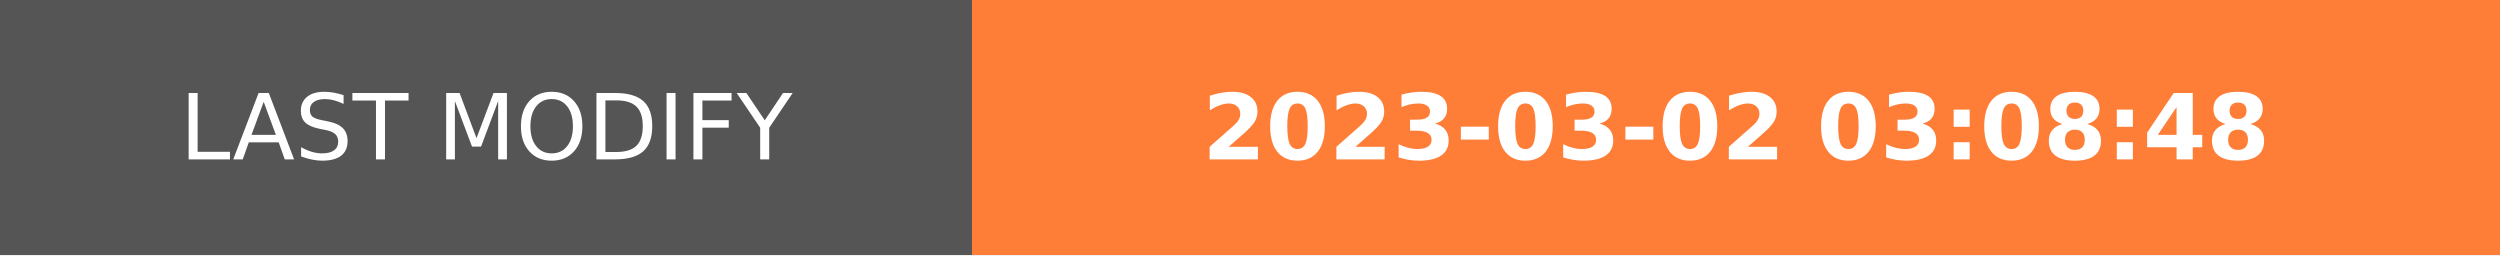
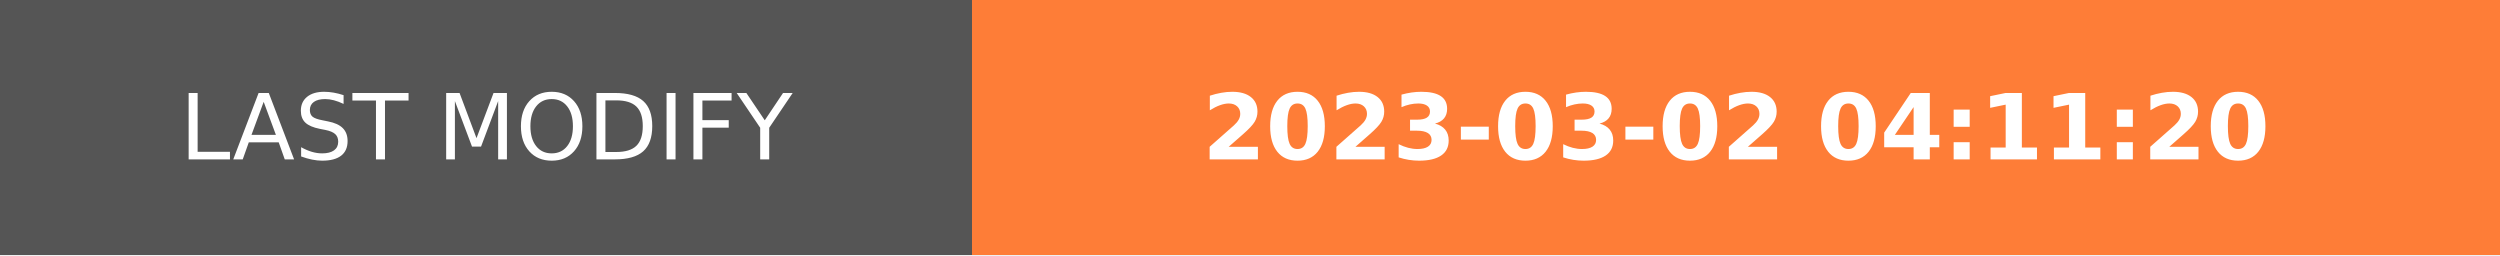
- <svg xmlns="http://www.w3.org/2000/svg" width="274.5" height="28" role="img" aria-label="LAST MODIFY: 2023-03-02 03:08:48">
+ <svg xmlns="http://www.w3.org/2000/svg" width="274.5" height="28" role="img" aria-label="LAST MODIFY: 2023-03-02 04:11:20">
  <g shape-rendering="crispEdges">
    <rect width="106.75" height="28" fill="#555" />
    <rect x="106.75" width="167.75" height="28" fill="#fe7d37" />
  </g>
  <g fill="#fff" text-anchor="middle" font-family="Verdana,Geneva,DejaVu Sans,sans-serif" text-rendering="geometricPrecision" font-size="100">
    <text transform="scale(.1)" x="533.75" y="175" textLength="827.5" fill="#fff">LAST MODIFY</text>
-     <text transform="scale(.1)" x="1906.25" y="175" textLength="1437.5" fill="#fff" font-weight="bold">2023-03-02 03:08:48</text>
+     <text transform="scale(.1)" x="1906.25" y="175" textLength="1437.5" fill="#fff" font-weight="bold">2023-03-02 04:11:20</text>
  </g>
</svg>
